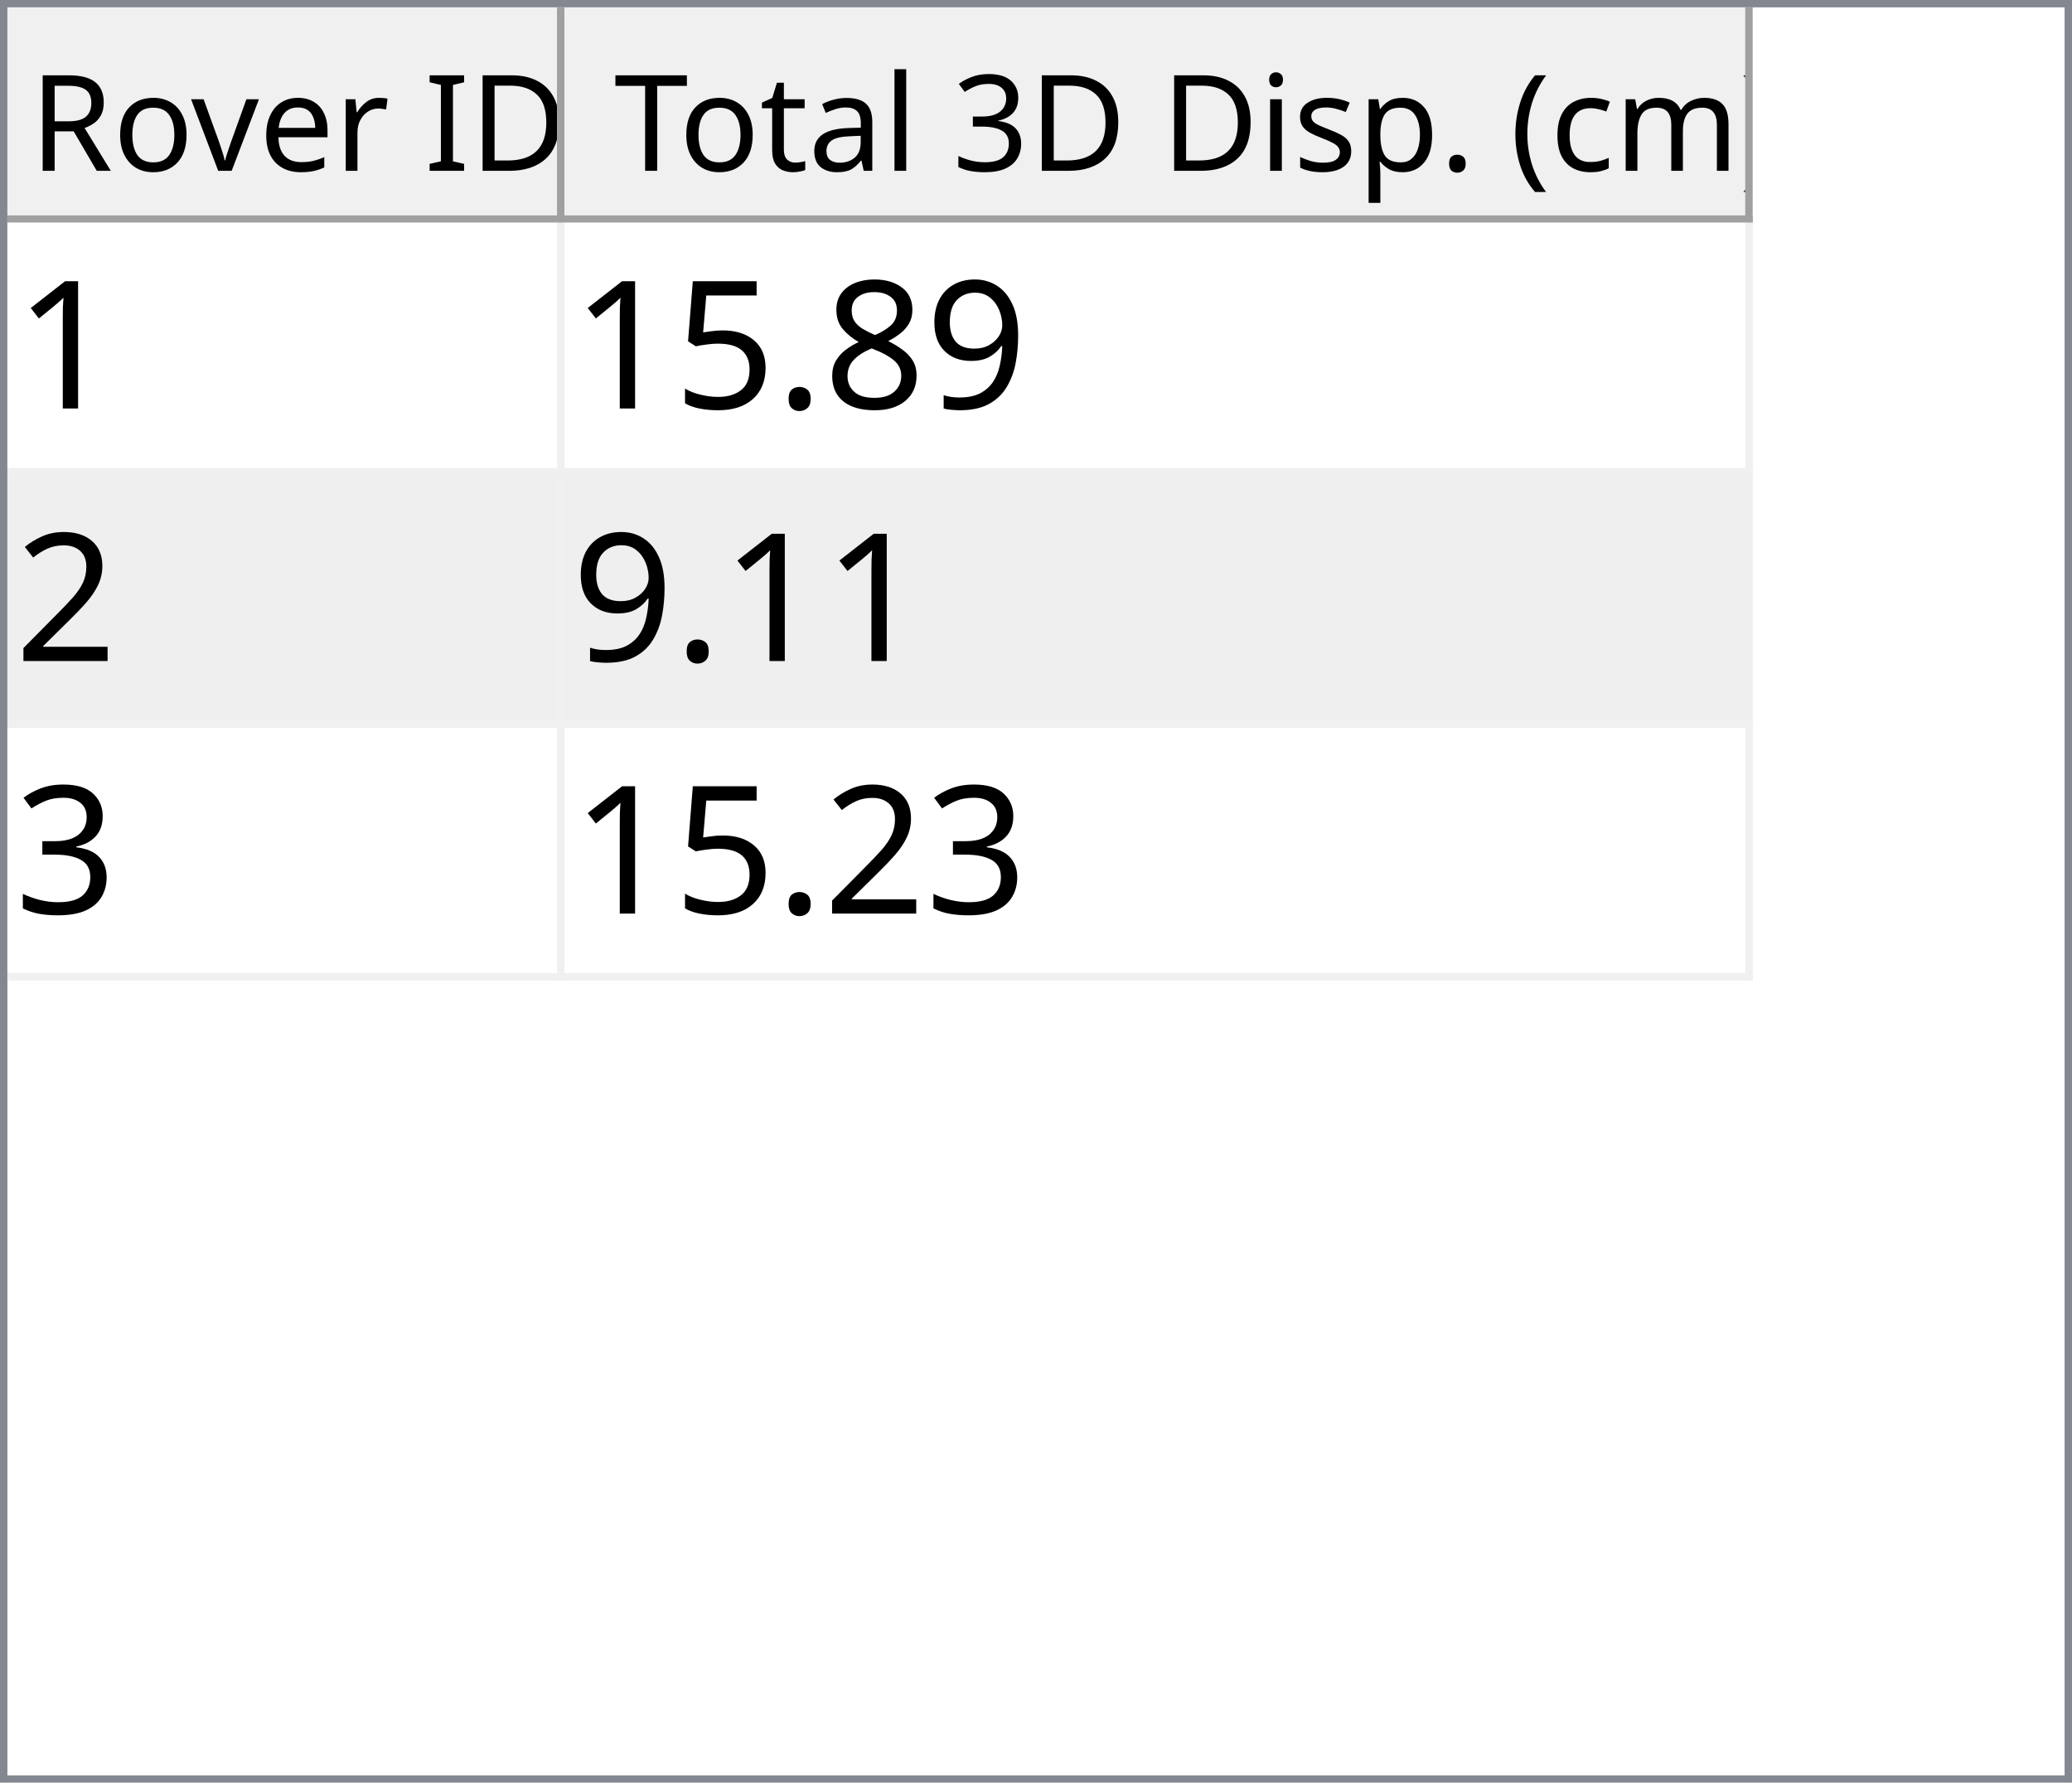
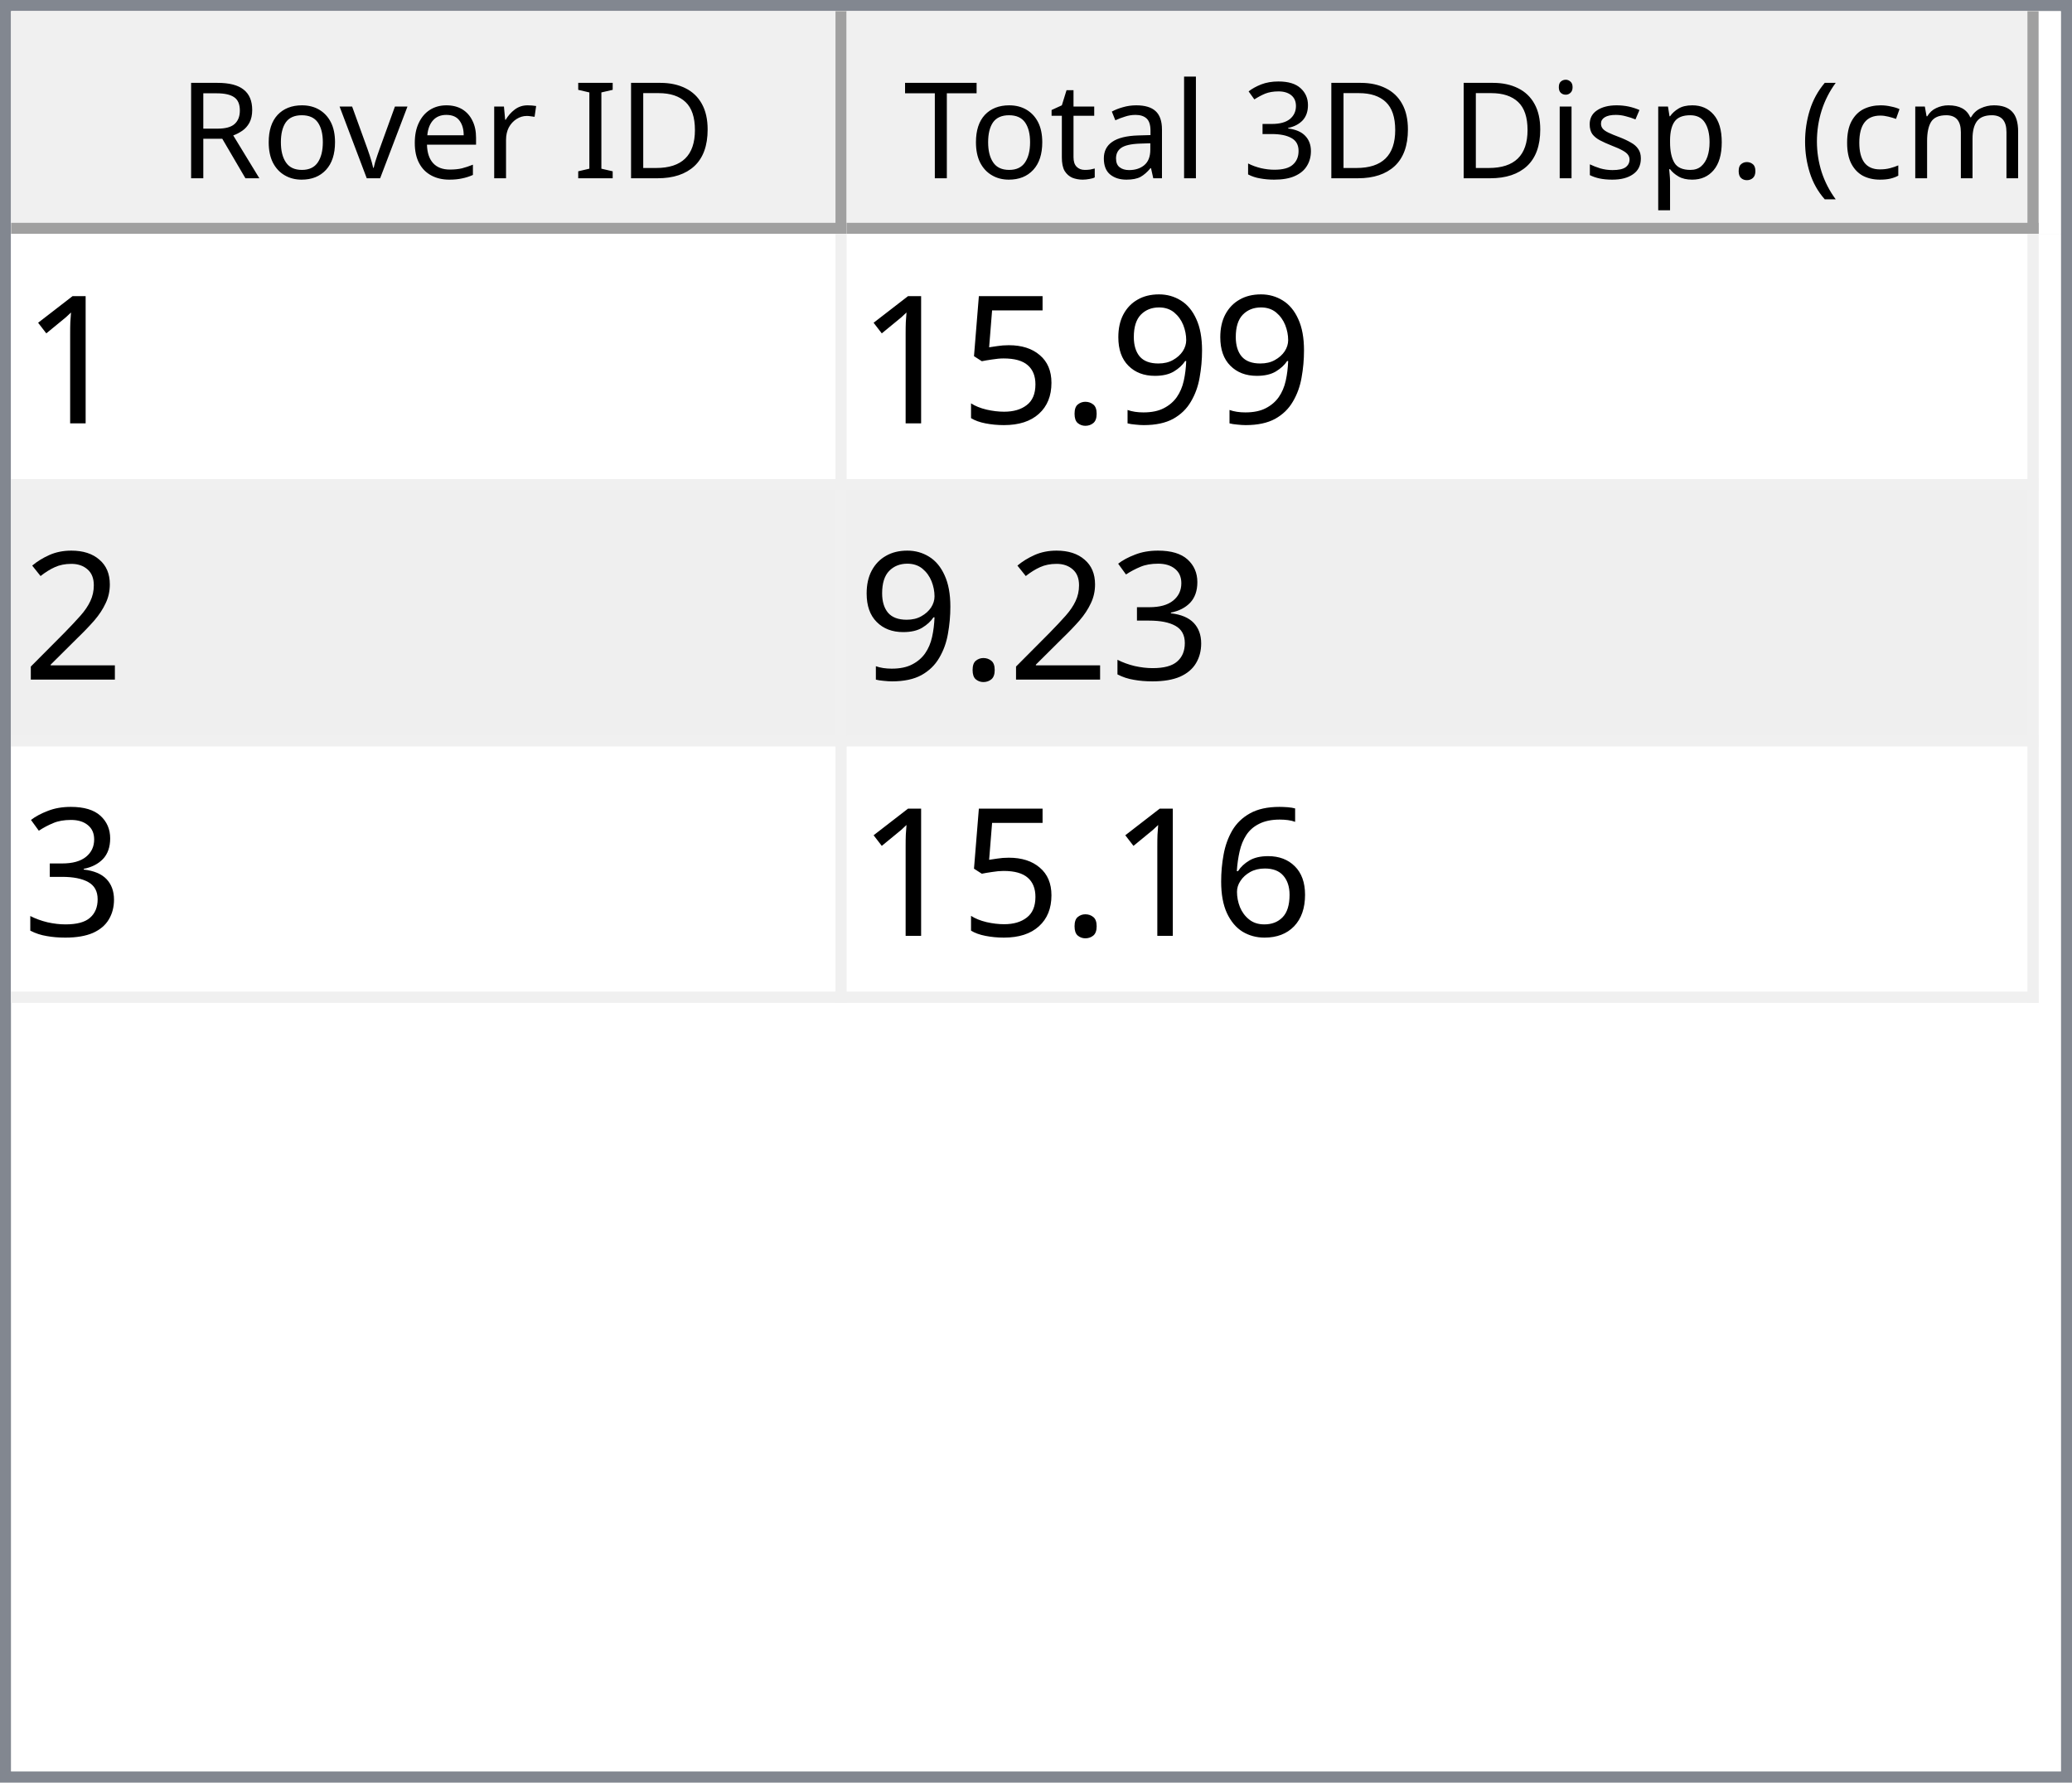
- <svg xmlns="http://www.w3.org/2000/svg" style="fill-opacity:1; color-rendering:auto; color-interpolation:auto; text-rendering:auto; stroke:black; stroke-linecap:square; stroke-miterlimit:10; shape-rendering:auto; stroke-opacity:1; fill:black; stroke-dasharray:none; font-weight:normal; stroke-width:1; font-family:'Dialog'; font-style:normal; stroke-linejoin:miter; font-size:12px; stroke-dashoffset:0; image-rendering:auto;" width="279" height="240">
+ <svg xmlns="http://www.w3.org/2000/svg" style="fill-opacity:1; color-rendering:auto; color-interpolation:auto; text-rendering:auto; stroke:black; stroke-linecap:square; stroke-miterlimit:10; shape-rendering:auto; stroke-opacity:1; fill:black; stroke-dasharray:none; font-weight:normal; stroke-width:1; font-family:'Dialog'; font-style:normal; stroke-linejoin:miter; font-size:12px; stroke-dashoffset:0; image-rendering:auto;" width="186" height="160">
  <defs id="genericDefs" />
  <g>
    <defs id="defs1">
      <clipPath clipPathUnits="userSpaceOnUse" id="clipPath1">
-         <path d="M0 0 L279 0 L279 240 L0 240 L0 0 Z" />
+         <path d="M0 0 L186 0 L186 160 L0 160 L0 0 Z" />
      </clipPath>
      <clipPath clipPathUnits="userSpaceOnUse" id="clipPath2">
-         <path d="M0 0 L0 240 L279 240 L279 0 Z" />
+         <path d="M0 0 L0 160 L186 160 L186 0 Z" />
      </clipPath>
      <clipPath clipPathUnits="userSpaceOnUse" id="clipPath3">
-         <path d="M0 0 L0 29 L277 29 L277 0 Z" />
+         <path d="M0 0 L0 20 L184 20 L184 0 Z" />
      </clipPath>
      <clipPath clipPathUnits="userSpaceOnUse" id="clipPath4">
-         <path d="M0 0 L0 29 L75 29 L75 0 Z" />
+         <path d="M0 0 L0 20 L75 20 L75 0 Z" />
      </clipPath>
      <clipPath clipPathUnits="userSpaceOnUse" id="clipPath5">
-         <path d="M1 1 L1 28 L74 28 L74 1 Z" />
+         <path d="M1 1 L1 19 L74 19 L74 1 Z" />
      </clipPath>
      <clipPath clipPathUnits="userSpaceOnUse" id="clipPath6">
-         <path d="M0 0 L0 27 L73 27 L73 0 Z" />
+         <path d="M0 0 L0 18 L73 18 L73 0 Z" />
      </clipPath>
      <clipPath clipPathUnits="userSpaceOnUse" id="clipPath7">
-         <path d="M-0.5 -0.5 L-0.5 28.5 L74.5 28.5 L74.5 -0.5 Z" />
+         <path d="M-0.5 -0.5 L-0.5 19.5 L74.5 19.5 L74.5 -0.5 Z" />
      </clipPath>
      <clipPath clipPathUnits="userSpaceOnUse" id="clipPath8">
-         <path d="M0 0 L0 29 L160 29 L160 0 Z" />
+         <path d="M0 0 L0 20 L107 20 L107 0 Z" />
      </clipPath>
      <clipPath clipPathUnits="userSpaceOnUse" id="clipPath9">
-         <path d="M1 1 L1 28 L159 28 L159 1 Z" />
+         <path d="M1 1 L1 19 L106 19 L106 1 Z" />
      </clipPath>
      <clipPath clipPathUnits="userSpaceOnUse" id="clipPath10">
-         <path d="M0 0 L0 27 L158 27 L158 0 Z" />
+         <path d="M0 0 L0 18 L105 18 L105 0 Z" />
      </clipPath>
      <clipPath clipPathUnits="userSpaceOnUse" id="clipPath11">
-         <path d="M-0.5 -0.5 L-0.5 28.5 L159.5 28.5 L159.5 -0.5 Z" />
+         <path d="M-0.5 -0.5 L-0.5 19.5 L106.5 19.5 L106.5 -0.5 Z" />
      </clipPath>
      <clipPath clipPathUnits="userSpaceOnUse" id="clipPath12">
-         <path d="M0 0 L0 209 L277 209 L277 0 Z" />
+         <path d="M0 0 L0 138 L184 138 L184 0 Z" />
      </clipPath>
      <clipPath clipPathUnits="userSpaceOnUse" id="clipPath13">
-         <path d="M0 0 L0 102 L235 102 L235 0 Z" />
+         <path d="M0 0 L0 69 L182 69 L182 0 Z" />
      </clipPath>
      <clipPath clipPathUnits="userSpaceOnUse" id="clipPath14">
-         <path d="M-0.5 -0.5 L-0.5 101.5 L234.5 101.5 L234.5 -0.5 Z" />
+         <path d="M-0.5 -0.5 L-0.5 68.5 L181.5 68.5 L181.5 -0.5 Z" />
      </clipPath>
      <clipPath clipPathUnits="userSpaceOnUse" id="clipPath15">
-         <path d="M0 0 L0 33 L74 33 L74 0 Z" />
+         <path d="M0 0 L0 22 L74 22 L74 0 Z" />
      </clipPath>
      <clipPath clipPathUnits="userSpaceOnUse" id="clipPath16">
-         <path d="M0 0 L0 33 L159 33 L159 0 Z" />
+         <path d="M0 0 L0 22 L106 22 L106 0 Z" />
      </clipPath>
      <font horiz-adv-x="64.551" id="font1">
        <font-face ascent="107.91" descent="25.098" units-per-em="100" style="font-style:normal; font-family:Segoe UI; font-weight:normal;" />
        <missing-glyph horiz-adv-x="64.551" d="M8.109 0 L8.109 68.266 L56.453 68.266 L56.453 0 L8.109 0 ZM15.328 7.234 L49.219 7.234 L49.219 61.031 L15.328 61.031 L15.328 7.234 Z" />
        <glyph unicode="D" horiz-adv-x="70.117" d="M9.188 0 L9.188 70.016 L28.516 70.016 Q65.531 70.016 65.531 35.891 Q65.531 19.672 55.25 9.836 Q44.969 0 27.734 0 L9.188 0 ZM17.391 62.594 L17.391 7.422 L27.828 7.422 Q41.609 7.422 49.273 14.797 Q56.938 22.172 56.938 35.688 Q56.938 62.594 28.328 62.594 L17.391 62.594 Z" />
        <glyph unicode="I" horiz-adv-x="26.611" d="M17.391 0 L9.188 0 L9.188 70.016 L17.391 70.016 L17.391 0 Z" />
        <glyph unicode=" " horiz-adv-x="27.393" d="" />
        <glyph unicode="r" horiz-adv-x="34.766" d="M34.188 41.891 Q32.078 43.5 28.125 43.5 Q23 43.5 19.555 38.672 Q16.109 33.844 16.109 25.484 L16.109 0 L8.109 0 L8.109 50 L16.109 50 L16.109 39.703 L16.312 39.703 Q18.016 44.969 21.531 47.922 Q25.047 50.875 29.391 50.875 Q32.516 50.875 34.188 50.203 L34.188 41.891 Z" />
        <glyph unicode="e" horiz-adv-x="52.295" d="M48.297 23 L12.984 23 Q13.188 14.656 17.484 10.109 Q21.781 5.562 29.297 5.562 Q37.75 5.562 44.828 11.141 L44.828 3.609 Q38.234 -1.172 27.391 -1.172 Q16.797 -1.172 10.742 5.641 Q4.688 12.453 4.688 24.812 Q4.688 36.469 11.305 43.82 Q17.922 51.172 27.734 51.172 Q37.547 51.172 42.922 44.828 Q48.297 38.484 48.297 27.203 L48.297 23 ZM40.094 29.781 Q40.047 36.719 36.75 40.578 Q33.453 44.438 27.594 44.438 Q21.922 44.438 17.969 40.383 Q14.016 36.328 13.094 29.781 L40.094 29.781 Z" />
        <glyph unicode="v" horiz-adv-x="47.9" d="M47.406 50 L27.484 0 L19.625 0 L0.688 50 L9.469 50 L22.172 13.672 Q23.578 9.672 23.922 6.688 L24.125 6.688 Q24.609 10.453 25.688 13.484 L38.969 50 L47.406 50 Z" />
        <glyph unicode="o" horiz-adv-x="58.594" d="M29 -1.172 Q17.922 -1.172 11.305 5.836 Q4.688 12.844 4.688 24.422 Q4.688 37.016 11.57 44.094 Q18.453 51.172 30.172 51.172 Q41.359 51.172 47.633 44.289 Q53.906 37.406 53.906 25.203 Q53.906 13.234 47.141 6.031 Q40.375 -1.172 29 -1.172 ZM29.594 44.438 Q21.875 44.438 17.383 39.188 Q12.891 33.938 12.891 24.703 Q12.891 15.828 17.43 10.695 Q21.969 5.562 29.594 5.562 Q37.359 5.562 41.531 10.594 Q45.703 15.625 45.703 24.906 Q45.703 34.281 41.531 39.359 Q37.359 44.438 29.594 44.438 Z" />
        <glyph unicode="R" horiz-adv-x="59.814" d="M59.375 0 L49.609 0 L37.891 19.625 Q36.281 22.359 34.766 24.289 Q33.25 26.219 31.664 27.438 Q30.078 28.656 28.25 29.219 Q26.422 29.781 24.125 29.781 L17.391 29.781 L17.391 0 L9.188 0 L9.188 70.016 L30.078 70.016 Q34.672 70.016 38.555 68.867 Q42.438 67.719 45.289 65.375 Q48.141 63.031 49.758 59.547 Q51.375 56.062 51.375 51.375 Q51.375 47.703 50.273 44.656 Q49.172 41.609 47.148 39.211 Q45.125 36.812 42.266 35.133 Q39.406 33.453 35.844 32.516 L35.844 32.328 Q37.594 31.547 38.891 30.547 Q40.188 29.547 41.359 28.18 Q42.531 26.812 43.68 25.078 Q44.828 23.344 46.234 21.047 L59.375 0 ZM17.391 62.594 L17.391 37.203 L28.516 37.203 Q31.594 37.203 34.203 38.133 Q36.812 39.062 38.719 40.797 Q40.625 42.531 41.703 45.047 Q42.781 47.562 42.781 50.688 Q42.781 56.297 39.141 59.445 Q35.5 62.594 28.609 62.594 L17.391 62.594 Z" />
        <glyph unicode=")" horiz-adv-x="30.176" d="M8.297 -15.922 L1.172 -15.922 Q16.406 2.344 16.406 26.812 Q16.406 51.469 1.078 70.016 L8.297 70.016 Q23.531 52.156 23.531 26.703 Q23.531 1.375 8.297 -15.922 Z" />
        <glyph unicode="m" horiz-adv-x="86.133" d="M79.109 0 L71.094 0 L71.094 28.719 Q71.094 37.016 68.531 40.727 Q65.969 44.438 59.906 44.438 Q54.781 44.438 51.195 39.75 Q47.609 35.062 47.609 28.516 L47.609 0 L39.594 0 L39.594 29.688 Q39.594 44.438 28.219 44.438 Q22.953 44.438 19.531 40.016 Q16.109 35.594 16.109 28.516 L16.109 0 L8.109 0 L8.109 50 L16.109 50 L16.109 42.094 L16.312 42.094 Q21.625 51.172 31.844 51.172 Q36.969 51.172 40.773 48.312 Q44.578 45.453 46 40.828 Q51.562 51.172 62.594 51.172 Q79.109 51.172 79.109 30.812 L79.109 0 Z" />
        <glyph unicode="c" horiz-adv-x="46.191" d="M42.188 2.297 Q36.422 -1.172 28.516 -1.172 Q17.828 -1.172 11.258 5.789 Q4.688 12.75 4.688 23.828 Q4.688 36.188 11.766 43.68 Q18.844 51.172 30.672 51.172 Q37.25 51.172 42.281 48.734 L42.281 40.531 Q36.719 44.438 30.375 44.438 Q22.703 44.438 17.797 38.945 Q12.891 33.453 12.891 24.516 Q12.891 15.719 17.508 10.641 Q22.125 5.562 29.891 5.562 Q36.422 5.562 42.188 9.906 L42.188 2.297 Z" />
        <glyph unicode="(" horiz-adv-x="30.176" d="M29.109 -15.922 L21.969 -15.922 Q6.844 1.375 6.844 26.703 Q6.844 52.156 21.969 70.016 L29.203 70.016 Q13.875 51.469 13.875 26.812 Q13.875 2.344 29.109 -15.922 Z" />
        <glyph unicode="." horiz-adv-x="21.68" d="M10.891 -1.078 Q8.641 -1.078 7.055 0.539 Q5.469 2.156 5.469 4.391 Q5.469 6.641 7.055 8.273 Q8.641 9.906 10.891 9.906 Q13.188 9.906 14.797 8.273 Q16.406 6.641 16.406 4.391 Q16.406 2.156 14.797 0.539 Q13.188 -1.078 10.891 -1.078 Z" />
        <glyph unicode="p" horiz-adv-x="58.789" d="M16.312 7.234 L16.109 7.234 L16.109 -23 L8.109 -23 L8.109 50 L16.109 50 L16.109 41.219 L16.312 41.219 Q22.219 51.172 33.594 51.172 Q43.266 51.172 48.688 44.461 Q54.109 37.75 54.109 26.469 Q54.109 13.922 48 6.375 Q41.891 -1.172 31.297 -1.172 Q21.578 -1.172 16.312 7.234 ZM16.109 27.391 L16.109 20.406 Q16.109 14.203 20.141 9.883 Q24.172 5.562 30.375 5.562 Q37.641 5.562 41.773 11.133 Q45.906 16.703 45.906 26.609 Q45.906 34.969 42.047 39.703 Q38.188 44.438 31.594 44.438 Q24.609 44.438 20.359 39.578 Q16.109 34.719 16.109 27.391 Z" />
        <glyph unicode="s" horiz-adv-x="42.432" d="M5.078 1.812 L5.078 10.406 Q11.625 5.562 19.484 5.562 Q30.031 5.562 30.031 12.594 Q30.031 14.594 29.125 15.992 Q28.219 17.391 26.68 18.461 Q25.141 19.531 23.07 20.383 Q21 21.234 18.609 22.172 Q15.281 23.484 12.766 24.828 Q10.25 26.172 8.57 27.859 Q6.891 29.547 6.031 31.695 Q5.172 33.844 5.172 36.719 Q5.172 40.234 6.789 42.945 Q8.406 45.656 11.086 47.484 Q13.766 49.312 17.211 50.242 Q20.656 51.172 24.312 51.172 Q30.812 51.172 35.938 48.922 L35.938 40.828 Q30.422 44.438 23.25 44.438 Q21 44.438 19.195 43.922 Q17.391 43.406 16.094 42.477 Q14.797 41.547 14.086 40.258 Q13.375 38.969 13.375 37.406 Q13.375 35.453 14.086 34.133 Q14.797 32.812 16.164 31.789 Q17.531 30.766 19.484 29.938 Q21.438 29.109 23.922 28.125 Q27.25 26.859 29.883 25.516 Q32.516 24.172 34.375 22.484 Q36.234 20.797 37.234 18.602 Q38.234 16.406 38.234 13.375 Q38.234 9.672 36.602 6.938 Q34.969 4.203 32.234 2.398 Q29.5 0.594 25.93 -0.289 Q22.359 -1.172 18.453 -1.172 Q10.75 -1.172 5.078 1.812 Z" />
        <glyph unicode="i" horiz-adv-x="24.219" d="M12.203 62.703 Q10.062 62.703 8.547 64.164 Q7.031 65.625 7.031 67.875 Q7.031 70.125 8.547 71.609 Q10.062 73.094 12.203 73.094 Q14.406 73.094 15.945 71.609 Q17.484 70.125 17.484 67.875 Q17.484 65.719 15.945 64.211 Q14.406 62.703 12.203 62.703 ZM16.109 0 L8.109 0 L8.109 50 L16.109 50 L16.109 0 Z" />
        <glyph unicode="3" horiz-adv-x="53.906" d="M46.531 19.828 Q46.531 15.094 44.75 11.211 Q42.969 7.328 39.719 4.57 Q36.469 1.812 31.93 0.297 Q27.391 -1.219 21.922 -1.219 Q11.922 -1.219 6 2.594 L6 11.188 Q13.094 5.609 22.219 5.609 Q25.875 5.609 28.828 6.539 Q31.781 7.469 33.906 9.227 Q36.031 10.984 37.18 13.477 Q38.328 15.969 38.328 19.094 Q38.328 32.812 18.797 32.812 L12.984 32.812 L12.984 39.594 L18.5 39.594 Q35.797 39.594 35.797 52.484 Q35.797 64.406 22.609 64.406 Q15.188 64.406 8.688 59.422 L8.688 67.188 Q15.375 71.188 24.609 71.188 Q29 71.188 32.57 69.969 Q36.141 68.75 38.68 66.555 Q41.219 64.359 42.609 61.281 Q44 58.203 44 54.5 Q44 40.672 30.031 36.719 L30.031 36.531 Q33.594 36.141 36.625 34.797 Q39.656 33.453 41.852 31.305 Q44.047 29.156 45.289 26.25 Q46.531 23.344 46.531 19.828 Z" />
        <glyph unicode="l" horiz-adv-x="24.219" d="M16.109 0 L8.109 0 L8.109 74.031 L16.109 74.031 L16.109 0 Z" />
        <glyph unicode="a" horiz-adv-x="50.879" d="M43.891 0 L35.891 0 L35.891 7.812 L35.688 7.812 Q30.469 -1.172 20.312 -1.172 Q12.844 -1.172 8.617 2.781 Q4.391 6.734 4.391 13.281 Q4.391 27.297 20.906 29.594 L35.891 31.688 Q35.891 44.438 25.594 44.438 Q16.547 44.438 9.281 38.281 L9.281 46.484 Q16.656 51.172 26.266 51.172 Q43.891 51.172 43.891 32.516 L43.891 0 ZM35.891 25.297 L23.828 23.641 Q18.266 22.859 15.43 20.875 Q12.594 18.891 12.594 13.875 Q12.594 10.203 15.211 7.883 Q17.828 5.562 22.172 5.562 Q28.125 5.562 32.008 9.742 Q35.891 13.922 35.891 20.312 L35.891 25.297 Z" />
        <glyph unicode="t" horiz-adv-x="33.887" d="M31.297 0.484 Q28.469 -1.078 23.828 -1.078 Q10.688 -1.078 10.688 13.578 L10.688 43.172 L2.094 43.172 L2.094 50 L10.688 50 L10.688 62.203 L18.703 64.797 L18.703 50 L31.297 50 L31.297 43.172 L18.703 43.172 L18.703 14.984 Q18.703 9.969 20.414 7.82 Q22.125 5.672 26.078 5.672 Q29.109 5.672 31.297 7.328 L31.297 0.484 Z" />
        <glyph unicode="T" horiz-adv-x="52.393" d="M50.594 62.594 L30.375 62.594 L30.375 0 L22.172 0 L22.172 62.594 L2 62.594 L2 70.016 L50.594 70.016 L50.594 62.594 Z" />
      </font>
      <font horiz-adv-x="75.0" id="font2">
        <font-face ascent="100.537" descent="21.973" units-per-em="100" style="font-style:normal; font-family:sans-serif; font-weight:normal;" />
        <missing-glyph horiz-adv-x="75.0" d="M12.5 0 L12.5 62.5 L62.5 62.5 L62.5 0 L12.5 0 ZM14.062 1.562 L60.938 1.562 L60.938 60.938 L14.062 60.938 L14.062 1.562 Z" />
        <glyph unicode="1" horiz-adv-x="55.615" d="M37.25 0 L28.469 0 L28.469 56 Q25.297 52.984 20.141 49.953 Q14.984 46.922 10.891 45.406 L10.891 53.906 Q18.266 57.375 23.781 62.305 Q29.297 67.234 31.594 71.875 L37.25 71.875 L37.25 0 Z" />
        <glyph unicode="9" horiz-adv-x="55.615" d="M5.469 16.547 L13.922 17.328 Q14.984 11.375 18.016 8.688 Q21.047 6 25.781 6 Q29.828 6 32.883 7.859 Q35.938 9.719 37.891 12.82 Q39.844 15.922 41.164 21.195 Q42.484 26.469 42.484 31.938 Q42.484 32.516 42.438 33.688 Q39.797 29.5 35.234 26.883 Q30.672 24.266 25.344 24.266 Q16.453 24.266 10.305 30.711 Q4.156 37.156 4.156 47.703 Q4.156 58.594 10.578 65.234 Q17 71.875 26.656 71.875 Q33.641 71.875 39.43 68.117 Q45.219 64.359 48.219 57.398 Q51.219 50.438 51.219 37.25 Q51.219 23.531 48.242 15.406 Q45.266 7.281 39.383 3.031 Q33.5 -1.219 25.594 -1.219 Q17.188 -1.219 11.867 3.445 Q6.547 8.109 5.469 16.547 ZM41.453 48.141 Q41.453 55.719 37.43 60.156 Q33.406 64.594 27.734 64.594 Q21.875 64.594 17.531 59.812 Q13.188 55.031 13.188 47.406 Q13.188 40.578 17.312 36.305 Q21.438 32.031 27.484 32.031 Q33.594 32.031 37.523 36.305 Q41.453 40.578 41.453 48.141 Z" />
-         <glyph unicode="8" horiz-adv-x="55.615" d="M17.672 38.812 Q12.203 40.828 9.57 44.539 Q6.938 48.25 6.938 53.422 Q6.938 61.234 12.555 66.555 Q18.172 71.875 27.484 71.875 Q36.859 71.875 42.578 66.43 Q48.297 60.984 48.297 53.172 Q48.297 48.188 45.68 44.508 Q43.062 40.828 37.75 38.812 Q44.344 36.672 47.781 31.883 Q51.219 27.094 51.219 20.453 Q51.219 11.281 44.727 5.031 Q38.234 -1.219 27.641 -1.219 Q17.047 -1.219 10.547 5.055 Q4.047 11.328 4.047 20.703 Q4.047 27.688 7.594 32.398 Q11.141 37.109 17.672 38.812 ZM15.922 53.719 Q15.922 48.641 19.195 45.414 Q22.469 42.188 27.688 42.188 Q32.766 42.188 36.016 45.383 Q39.266 48.578 39.266 53.219 Q39.266 58.062 35.914 61.359 Q32.562 64.656 27.594 64.656 Q22.562 64.656 19.242 61.43 Q15.922 58.203 15.922 53.719 ZM13.094 20.656 Q13.094 16.891 14.875 13.375 Q16.656 9.859 20.172 7.93 Q23.688 6 27.734 6 Q34.031 6 38.133 10.055 Q42.234 14.109 42.234 20.359 Q42.234 26.703 38.016 30.859 Q33.797 35.016 27.438 35.016 Q21.234 35.016 17.164 30.914 Q13.094 26.812 13.094 20.656 Z" />
        <glyph unicode="." horiz-adv-x="27.783" d="M9.078 0 L9.078 10.016 L19.094 10.016 L19.094 0 L9.078 0 Z" />
        <glyph unicode="5" horiz-adv-x="55.615" d="M4.156 18.75 L13.375 19.531 Q14.406 12.797 18.141 9.398 Q21.875 6 27.156 6 Q33.5 6 37.891 10.789 Q42.281 15.578 42.281 23.484 Q42.281 31 38.062 35.352 Q33.844 39.703 27 39.703 Q22.75 39.703 19.336 37.773 Q15.922 35.844 13.969 32.766 L5.719 33.844 L12.641 70.609 L48.25 70.609 L48.25 62.203 L19.672 62.203 L15.828 42.969 Q22.266 47.469 29.344 47.469 Q38.719 47.469 45.164 40.969 Q51.609 34.469 51.609 24.266 Q51.609 14.547 45.953 7.469 Q39.062 -1.219 27.156 -1.219 Q17.391 -1.219 11.211 4.25 Q5.031 9.719 4.156 18.75 Z" />
        <glyph unicode="2" horiz-adv-x="55.615" d="M50.344 8.453 L50.344 0 L3.031 0 Q2.938 3.172 4.047 6.109 Q5.859 10.938 9.836 15.625 Q13.812 20.312 21.344 26.469 Q33.016 36.031 37.117 41.625 Q41.219 47.219 41.219 52.203 Q41.219 57.422 37.477 61.008 Q33.734 64.594 27.734 64.594 Q21.391 64.594 17.578 60.789 Q13.766 56.984 13.719 50.25 L4.688 51.172 Q5.609 61.281 11.664 66.578 Q17.719 71.875 27.938 71.875 Q38.234 71.875 44.242 66.164 Q50.25 60.453 50.25 52 Q50.25 47.703 48.492 43.555 Q46.734 39.406 42.656 34.812 Q38.578 30.219 29.109 22.219 Q21.188 15.578 18.945 13.211 Q16.703 10.844 15.234 8.453 L50.344 8.453 Z" />
        <glyph unicode="3" horiz-adv-x="55.615" d="M4.203 18.891 L12.984 20.062 Q14.5 12.594 18.141 9.297 Q21.781 6 27 6 Q33.203 6 37.477 10.297 Q41.75 14.594 41.75 20.953 Q41.75 27 37.797 30.93 Q33.844 34.859 27.734 34.859 Q25.25 34.859 21.531 33.891 L22.516 41.609 Q23.391 41.5 23.922 41.5 Q29.547 41.5 34.039 44.43 Q38.531 47.359 38.531 53.469 Q38.531 58.297 35.258 61.477 Q31.984 64.656 26.812 64.656 Q21.688 64.656 18.266 61.43 Q14.844 58.203 13.875 51.766 L5.078 53.328 Q6.688 62.156 12.398 67.016 Q18.109 71.875 26.609 71.875 Q32.469 71.875 37.398 69.359 Q42.328 66.844 44.945 62.5 Q47.562 58.156 47.562 53.266 Q47.562 48.641 45.07 44.828 Q42.578 41.016 37.703 38.766 Q44.047 37.312 47.562 32.695 Q51.078 28.078 51.078 21.141 Q51.078 11.766 44.242 5.25 Q37.406 -1.266 26.953 -1.266 Q17.531 -1.266 11.305 4.352 Q5.078 9.969 4.203 18.891 Z" />
+         <glyph unicode="6" horiz-adv-x="55.615" d="M49.75 54.047 L41.016 53.375 Q39.844 58.547 37.703 60.891 Q34.125 64.656 28.906 64.656 Q24.703 64.656 21.531 62.312 Q17.391 59.281 14.992 53.469 Q12.594 47.656 12.5 36.922 Q15.672 41.75 20.266 44.094 Q24.859 46.438 29.891 46.438 Q38.672 46.438 44.852 39.969 Q51.031 33.5 51.031 23.25 Q51.031 16.5 48.125 10.719 Q45.219 4.938 40.141 1.859 Q35.062 -1.219 28.609 -1.219 Q17.625 -1.219 10.695 6.859 Q3.766 14.938 3.766 33.5 Q3.766 54.25 11.422 63.672 Q18.109 71.875 29.438 71.875 Q37.891 71.875 43.289 67.141 Q48.688 62.406 49.75 54.047 ZM13.875 23.188 Q13.875 18.656 15.797 14.508 Q17.719 10.359 21.188 8.18 Q24.656 6 28.469 6 Q34.031 6 38.039 10.492 Q42.047 14.984 42.047 22.703 Q42.047 30.125 38.086 34.398 Q34.125 38.672 28.125 38.672 Q22.172 38.672 18.023 34.398 Q13.875 30.125 13.875 23.188 Z" />
      </font>
    </defs>
    <g style="fill:white; stroke:white;">
-       <rect x="0" y="0" width="279" style="clip-path:url(#clipPath1); stroke:none;" height="240" />
+       <rect x="0" y="0" width="186" style="clip-path:url(#clipPath1); stroke:none;" height="160" />
    </g>
    <g style="fill:white; text-rendering:optimizeSpeed; color-rendering:optimizeSpeed; image-rendering:optimizeSpeed; shape-rendering:crispEdges; stroke:white; color-interpolation:sRGB;">
-       <rect x="0" width="279" height="240" y="0" style="stroke:none;" />
-       <path style="stroke:none;" d="M0 240 L279 240 L279 0 L0 0 Z" />
+       <rect x="0" width="186" height="160" y="0" style="stroke:none;" />
+       <path style="stroke:none;" d="M0 160 L186 160 L186 0 L0 0 Z" />
    </g>
-     <g style="fill:rgb(240,240,240); font-size:18px; font-family:'Segoe UI'; stroke:rgb(240,240,240);">
-       <rect x="0" y="0" width="279" style="clip-path:url(#clipPath2); stroke:none;" height="240" />
+     <g style="fill:rgb(240,240,240); font-family:'Segoe UI'; stroke:rgb(240,240,240);">
+       <rect x="0" y="0" width="186" style="clip-path:url(#clipPath2); stroke:none;" height="160" />
    </g>
-     <g style="fill:rgb(130,135,144); font-size:18px; font-family:'Segoe UI'; stroke:rgb(130,135,144);">
-       <path d="M0 0 L279 0 L279 240 L0 240 L0 0 ZM1 1 L278 1 L278 239 L1 239 L1 1 Z" style="fill-rule:evenodd; clip-path:url(#clipPath2); stroke:none;" />
+     <g style="fill:rgb(130,135,144); font-family:'Segoe UI'; stroke:rgb(130,135,144);">
+       <path d="M0 0 L186 0 L186 160 L0 160 L0 0 ZM1 1 L185 1 L185 159 L1 159 L1 1 Z" style="fill-rule:evenodd; clip-path:url(#clipPath2); stroke:none;" />
    </g>
-     <g style="fill:white; font-size:18px; font-family:'Segoe UI'; stroke:white;" transform="translate(1,1)">
-       <rect x="0" y="0" width="277" style="clip-path:url(#clipPath3); stroke:none;" height="29" />
+     <g style="fill:white; font-family:'Segoe UI'; stroke:white;" transform="translate(1,1)">
+       <rect x="0" y="0" width="184" style="clip-path:url(#clipPath3); stroke:none;" height="20" />
    </g>
-     <g style="fill:rgb(240,240,240); font-size:18px; font-family:'Segoe UI'; stroke:rgb(240,240,240);" transform="translate(1,1)">
-       <rect x="0" y="0" width="75" style="clip-path:url(#clipPath4); stroke:none;" height="29" />
+     <g style="fill:rgb(240,240,240); font-family:'Segoe UI'; stroke:rgb(240,240,240);" transform="translate(1,1)">
+       <rect x="0" y="0" width="75" style="clip-path:url(#clipPath4); stroke:none;" height="20" />
    </g>
-     <g style="font-family:'Segoe UI'; font-size:18px;" transform="translate(2,2)">
-       <text x="2" xml:space="preserve" y="21" style="clip-path:url(#clipPath6); stroke:none;">Rover ID</text>
+     <g style="font-family:'Segoe UI';" transform="translate(2,2)">
+       <text x="14" xml:space="preserve" y="14" style="clip-path:url(#clipPath6); stroke:none;">Rover ID</text>
    </g>
-     <g transform="translate(1.5,1.5)" style="fill:rgb(160,160,160); font-size:18px; font-family:'Segoe UI'; stroke:rgb(160,160,160); stroke-linejoin:bevel;">
-       <line x1="74" x2="74" y1="0" style="fill:none; clip-path:url(#clipPath7);" y2="28" />
+     <g style="fill:rgb(160,160,160); font-family:'Segoe UI'; stroke:rgb(160,160,160); stroke-linejoin:bevel;" transform="translate(1.5,1.5)">
+       <line x1="74" x2="74" y1="0" style="fill:none; clip-path:url(#clipPath7);" y2="19" />
    </g>
-     <g transform="matrix(1,0,0,1,1,1) translate(0.5,0.5)" style="fill:rgb(160,160,160); font-size:18px; font-family:'Segoe UI'; stroke:rgb(160,160,160); stroke-linejoin:bevel;">
-       <line x1="0" x2="74" y1="28" style="fill:none; clip-path:url(#clipPath7);" y2="28" />
+     <g style="fill:rgb(160,160,160); font-family:'Segoe UI'; stroke:rgb(160,160,160); stroke-linejoin:bevel;" transform="matrix(1,0,0,1,1,1) translate(0.5,0.5)">
+       <line x1="0" x2="74" y1="19" style="fill:none; clip-path:url(#clipPath7);" y2="19" />
    </g>
-     <g style="fill:rgb(240,240,240); font-size:18px; font-family:'Segoe UI'; stroke:rgb(240,240,240);" transform="translate(76,1)">
-       <rect x="0" y="0" width="160" style="clip-path:url(#clipPath8); stroke:none;" height="29" />
+     <g style="fill:rgb(240,240,240); font-family:'Segoe UI'; stroke:rgb(240,240,240);" transform="translate(76,1)">
+       <rect x="0" y="0" width="107" style="clip-path:url(#clipPath8); stroke:none;" height="20" />
    </g>
-     <g style="font-family:'Segoe UI'; font-size:18px;" transform="translate(77,2)">
-       <text x="1" xml:space="preserve" y="21" style="clip-path:url(#clipPath10); stroke:none;"> Total 3D Disp. (cm)</text>
+     <g style="font-family:'Segoe UI';" transform="translate(77,2)">
+       <text x="1" xml:space="preserve" y="14" style="clip-path:url(#clipPath10); stroke:none;"> Total 3D Disp. (cm)</text>
    </g>
-     <g transform="translate(76.5,1.5)" style="fill:rgb(160,160,160); font-size:18px; font-family:'Segoe UI'; stroke:rgb(160,160,160); stroke-linejoin:bevel;">
-       <line x1="159" x2="159" y1="0" style="fill:none; clip-path:url(#clipPath11);" y2="28" />
+     <g style="fill:rgb(160,160,160); font-family:'Segoe UI'; stroke:rgb(160,160,160); stroke-linejoin:bevel;" transform="translate(76.5,1.5)">
+       <line x1="106" x2="106" y1="0" style="fill:none; clip-path:url(#clipPath11);" y2="19" />
    </g>
-     <g transform="matrix(1,0,0,1,76,1) translate(0.5,0.5)" style="fill:rgb(160,160,160); font-size:18px; font-family:'Segoe UI'; stroke:rgb(160,160,160); stroke-linejoin:bevel;">
-       <line x1="0" x2="159" y1="28" style="fill:none; clip-path:url(#clipPath11);" y2="28" />
+     <g style="fill:rgb(160,160,160); font-family:'Segoe UI'; stroke:rgb(160,160,160); stroke-linejoin:bevel;" transform="matrix(1,0,0,1,76,1) translate(0.5,0.5)">
+       <line x1="0" x2="106" y1="19" style="fill:none; clip-path:url(#clipPath11);" y2="19" />
    </g>
-     <g style="fill:white; font-size:18px; font-family:'Segoe UI'; stroke:white;" transform="translate(1,30)">
-       <rect x="0" y="0" width="277" style="clip-path:url(#clipPath12); stroke:none;" height="209" />
+     <g style="fill:white; font-family:'Segoe UI'; stroke:white;" transform="translate(1,21)">
+       <rect x="0" y="0" width="184" style="clip-path:url(#clipPath12); stroke:none;" height="138" />
    </g>
-     <g style="fill:rgb(240,240,240); font-size:24px; font-family:sans-serif; stroke:rgb(240,240,240);" transform="translate(1,30)">
-       <rect x="0" y="0" width="235" style="clip-path:url(#clipPath13); stroke:none;" height="102" />
-       <line transform="translate(0.5,0.5)" x1="0" x2="234" y1="33" style="clip-path:url(#clipPath14); fill:none; stroke-linejoin:bevel;" y2="33" />
+     <g style="fill:rgb(240,240,240); font-size:16px; font-family:sans-serif; stroke:rgb(240,240,240);" transform="translate(1,21)">
+       <rect x="0" y="0" width="182" style="clip-path:url(#clipPath13); stroke:none;" height="69" />
+       <line transform="translate(0.5,0.5)" x1="0" x2="181" y1="22" style="clip-path:url(#clipPath14); fill:none; stroke-linejoin:bevel;" y2="22" />
    </g>
-     <g transform="matrix(1,0,0,1,1,30) translate(0.5,0.5)" style="fill:rgb(240,240,240); font-size:24px; font-family:sans-serif; stroke:rgb(240,240,240); stroke-linejoin:bevel;">
-       <line x1="0" x2="234" y1="67" style="fill:none; clip-path:url(#clipPath14);" y2="67" />
+     <g transform="matrix(1,0,0,1,1,21) translate(0.5,0.5)" style="fill:rgb(240,240,240); font-size:16px; font-family:sans-serif; stroke:rgb(240,240,240); stroke-linejoin:bevel;">
+       <line x1="0" x2="181" y1="45" style="fill:none; clip-path:url(#clipPath14);" y2="45" />
    </g>
-     <g transform="matrix(1,0,0,1,1,30) translate(0.5,0.5)" style="fill:rgb(240,240,240); font-size:24px; font-family:sans-serif; stroke:rgb(240,240,240); stroke-linejoin:bevel;">
-       <line x1="0" x2="234" y1="101" style="fill:none; clip-path:url(#clipPath14);" y2="101" />
+     <g transform="matrix(1,0,0,1,1,21) translate(0.5,0.5)" style="fill:rgb(240,240,240); font-size:16px; font-family:sans-serif; stroke:rgb(240,240,240); stroke-linejoin:bevel;">
+       <line x1="0" x2="181" y1="68" style="fill:none; clip-path:url(#clipPath14);" y2="68" />
    </g>
-     <g transform="matrix(1,0,0,1,1,30) translate(0.5,0.5)" style="fill:rgb(240,240,240); font-size:24px; font-family:sans-serif; stroke:rgb(240,240,240); stroke-linejoin:bevel;">
-       <line x1="74" x2="74" y1="0" style="fill:none; clip-path:url(#clipPath14);" y2="101" />
+     <g transform="matrix(1,0,0,1,1,21) translate(0.5,0.5)" style="fill:rgb(240,240,240); font-size:16px; font-family:sans-serif; stroke:rgb(240,240,240); stroke-linejoin:bevel;">
+       <line x1="74" x2="74" y1="0" style="fill:none; clip-path:url(#clipPath14);" y2="68" />
    </g>
-     <g transform="matrix(1,0,0,1,1,30) translate(0.5,0.5)" style="fill:rgb(240,240,240); font-size:24px; font-family:sans-serif; stroke:rgb(240,240,240); stroke-linejoin:bevel;">
-       <line x1="234" x2="234" y1="0" style="fill:none; clip-path:url(#clipPath14);" y2="101" />
+     <g transform="matrix(1,0,0,1,1,21) translate(0.5,0.5)" style="fill:rgb(240,240,240); font-size:16px; font-family:sans-serif; stroke:rgb(240,240,240); stroke-linejoin:bevel;">
+       <line x1="181" x2="181" y1="0" style="fill:none; clip-path:url(#clipPath14);" y2="68" />
    </g>
-     <g style="fill:white; font-size:24px; font-family:sans-serif; stroke:white;" transform="matrix(1,0,0,1,1,30)">
-       <rect x="0" y="0" width="74" style="clip-path:url(#clipPath15); stroke:none;" height="33" />
-       <text x="1" y="25" style="fill:black; clip-path:url(#clipPath15); stroke:none;" xml:space="preserve">1</text>
+     <g style="fill:white; font-size:16px; font-family:sans-serif; stroke:white;" transform="matrix(1,0,0,1,1,21)">
+       <rect x="0" y="0" width="74" style="clip-path:url(#clipPath15); stroke:none;" height="22" />
+       <text x="1" y="17" style="fill:black; clip-path:url(#clipPath15); stroke:none;" xml:space="preserve">1</text>
    </g>
-     <g style="fill:white; font-size:24px; font-family:sans-serif; stroke:white;" transform="matrix(1,0,0,1,1,30) translate(75,0)">
-       <rect x="0" y="0" width="159" style="clip-path:url(#clipPath16); stroke:none;" height="33" />
-       <text x="1" y="25" style="fill:black; clip-path:url(#clipPath16); stroke:none;" xml:space="preserve">15.89</text>
+     <g style="fill:white; font-size:16px; font-family:sans-serif; stroke:white;" transform="matrix(1,0,0,1,1,21) translate(75,0)">
+       <rect x="0" y="0" width="106" style="clip-path:url(#clipPath16); stroke:none;" height="22" />
+       <text x="1" y="17" style="fill:black; clip-path:url(#clipPath16); stroke:none;" xml:space="preserve">15.99</text>
    </g>
-     <g style="fill:rgb(239,239,239); font-size:24px; font-family:sans-serif; stroke:rgb(239,239,239);" transform="matrix(1,0,0,1,1,30) translate(0,34)">
-       <rect x="0" y="0" width="74" style="clip-path:url(#clipPath15); stroke:none;" height="33" />
-       <text x="1" y="25" style="fill:black; clip-path:url(#clipPath15); stroke:none;" xml:space="preserve">2</text>
+     <g style="fill:rgb(239,239,239); font-size:16px; font-family:sans-serif; stroke:rgb(239,239,239);" transform="matrix(1,0,0,1,1,21) translate(0,23)">
+       <rect x="0" y="0" width="74" style="clip-path:url(#clipPath15); stroke:none;" height="22" />
+       <text x="1" y="17" style="fill:black; clip-path:url(#clipPath15); stroke:none;" xml:space="preserve">2</text>
    </g>
-     <g style="fill:rgb(239,239,239); font-size:24px; font-family:sans-serif; stroke:rgb(239,239,239);" transform="matrix(1,0,0,1,1,30) translate(75,34)">
-       <rect x="0" y="0" width="159" style="clip-path:url(#clipPath16); stroke:none;" height="33" />
-       <text x="1" y="25" style="fill:black; clip-path:url(#clipPath16); stroke:none;" xml:space="preserve">9.11</text>
+     <g style="fill:rgb(239,239,239); font-size:16px; font-family:sans-serif; stroke:rgb(239,239,239);" transform="matrix(1,0,0,1,1,21) translate(75,23)">
+       <rect x="0" y="0" width="106" style="clip-path:url(#clipPath16); stroke:none;" height="22" />
+       <text x="1" y="17" style="fill:black; clip-path:url(#clipPath16); stroke:none;" xml:space="preserve">9.23</text>
    </g>
-     <g style="fill:white; font-size:24px; font-family:sans-serif; stroke:white;" transform="matrix(1,0,0,1,1,30) translate(0,68)">
-       <rect x="0" y="0" width="74" style="clip-path:url(#clipPath15); stroke:none;" height="33" />
-       <text x="1" y="25" style="fill:black; clip-path:url(#clipPath15); stroke:none;" xml:space="preserve">3</text>
+     <g style="fill:white; font-size:16px; font-family:sans-serif; stroke:white;" transform="matrix(1,0,0,1,1,21) translate(0,46)">
+       <rect x="0" y="0" width="74" style="clip-path:url(#clipPath15); stroke:none;" height="22" />
+       <text x="1" y="17" style="fill:black; clip-path:url(#clipPath15); stroke:none;" xml:space="preserve">3</text>
    </g>
-     <g style="fill:white; font-size:24px; font-family:sans-serif; stroke:white;" transform="matrix(1,0,0,1,1,30) translate(75,68)">
-       <rect x="0" y="0" width="159" style="clip-path:url(#clipPath16); stroke:none;" height="33" />
-       <text x="1" y="25" style="fill:black; clip-path:url(#clipPath16); stroke:none;" xml:space="preserve">15.23</text>
+     <g style="fill:white; font-size:16px; font-family:sans-serif; stroke:white;" transform="matrix(1,0,0,1,1,21) translate(75,46)">
+       <rect x="0" y="0" width="106" style="clip-path:url(#clipPath16); stroke:none;" height="22" />
+       <text x="1" y="17" style="fill:black; clip-path:url(#clipPath16); stroke:none;" xml:space="preserve">15.16</text>
    </g>
  </g>
</svg>
